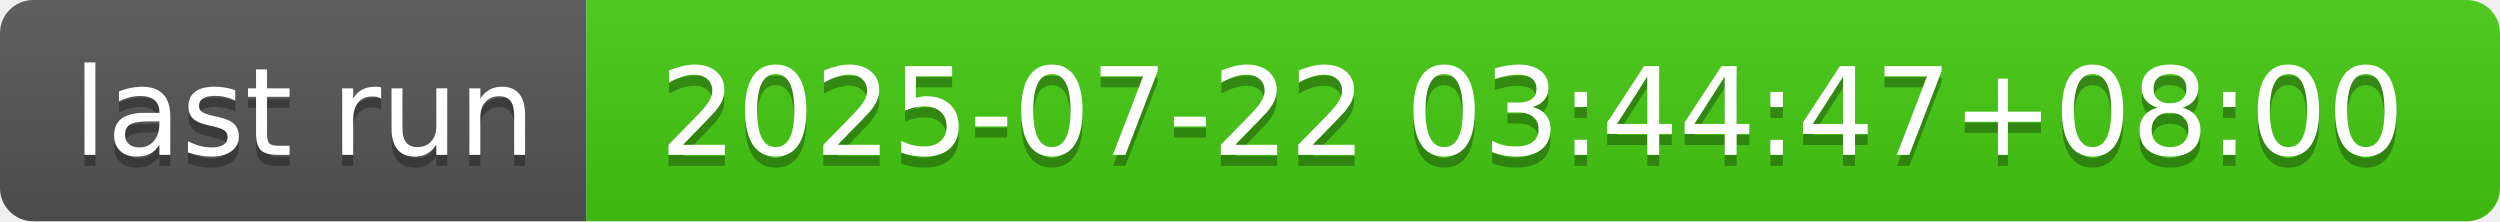
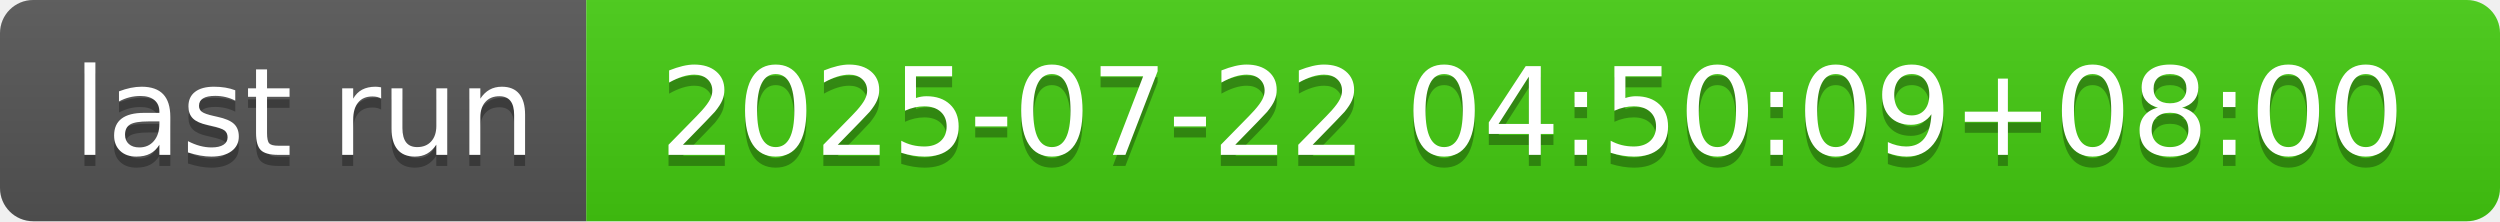
- <svg xmlns="http://www.w3.org/2000/svg" width="226" height="20" role="img" aria-label="last run: 2025-07-22 03:44:47+08:00">
+ <svg xmlns="http://www.w3.org/2000/svg" width="226" height="20" role="img" aria-label="last run: 2025-07-22 04:50:09+08:00">
  <linearGradient id="s" x2="0" y2="100%">
    <stop offset="0" stop-color="#bbb" stop-opacity=".1" />
    <stop offset="1" stop-opacity=".1" />
  </linearGradient>
  <clipPath id="r">
    <rect width="226" height="20" rx="3" fill="#fff" />
  </clipPath>
  <g clip-path="url(#r)">
    <rect width="53" height="20" fill="#555" />
    <rect x="53" width="173" height="20" fill="#4c1" />
    <rect width="226" height="20" fill="url(#s)" />
  </g>
  <g fill="#fff" text-anchor="middle" font-family="Verdana,Geneva,DejaVu Sans,sans-serif" text-rendering="geometricPrecision" font-size="110">
    <text aria-hidden="true" x="275" y="150" fill="#010101" fill-opacity=".3" transform="scale(.1)" textLength="430">last run</text>
    <text x="275" y="140" transform="scale(.1)" fill="#fff" textLength="430">last run</text>
-     <text aria-hidden="true" x="1385" y="150" fill="#010101" fill-opacity=".3" transform="scale(.1)" textLength="1630">2025-07-22 03:44:47+08:00</text>
-     <text x="1385" y="140" transform="scale(.1)" fill="#fff" textLength="1630">2025-07-22 03:44:47+08:00</text>
+     <text aria-hidden="true" x="1385" y="150" fill="#010101" fill-opacity=".3" transform="scale(.1)" textLength="1630">2025-07-22 04:50:09+08:00</text>
+     <text x="1385" y="140" transform="scale(.1)" fill="#fff" textLength="1630">2025-07-22 04:50:09+08:00</text>
  </g>
</svg>
